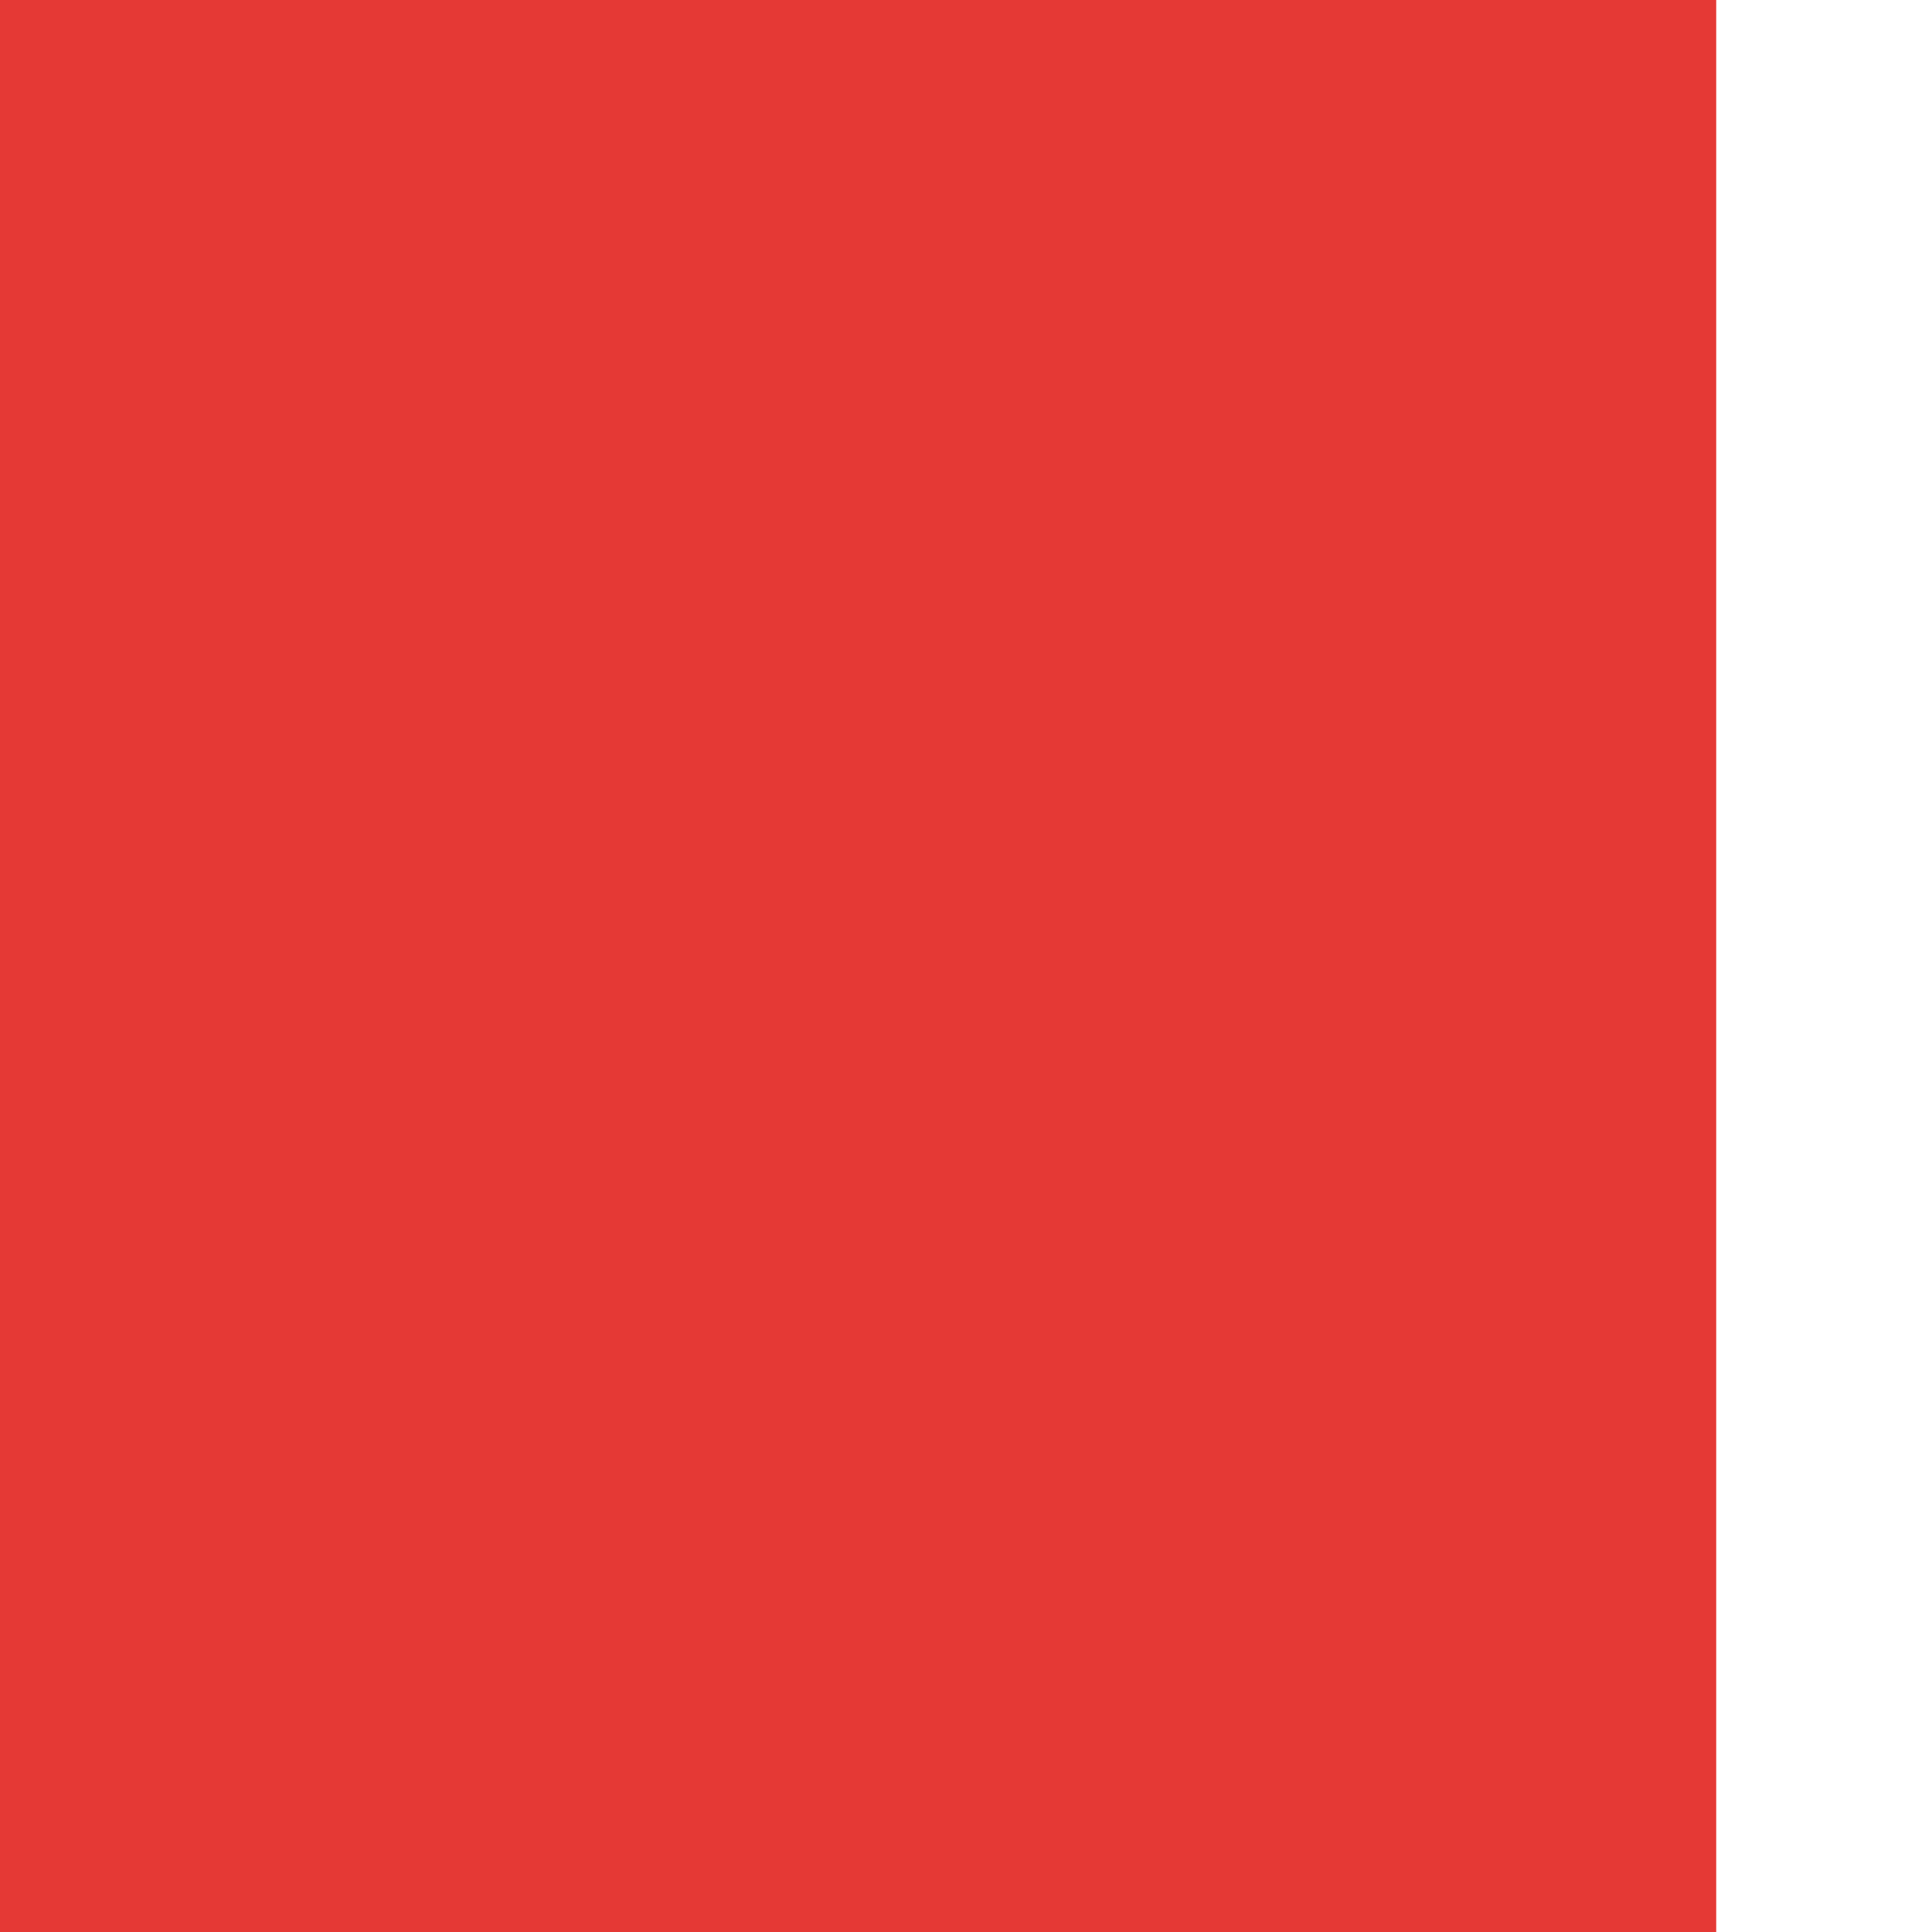
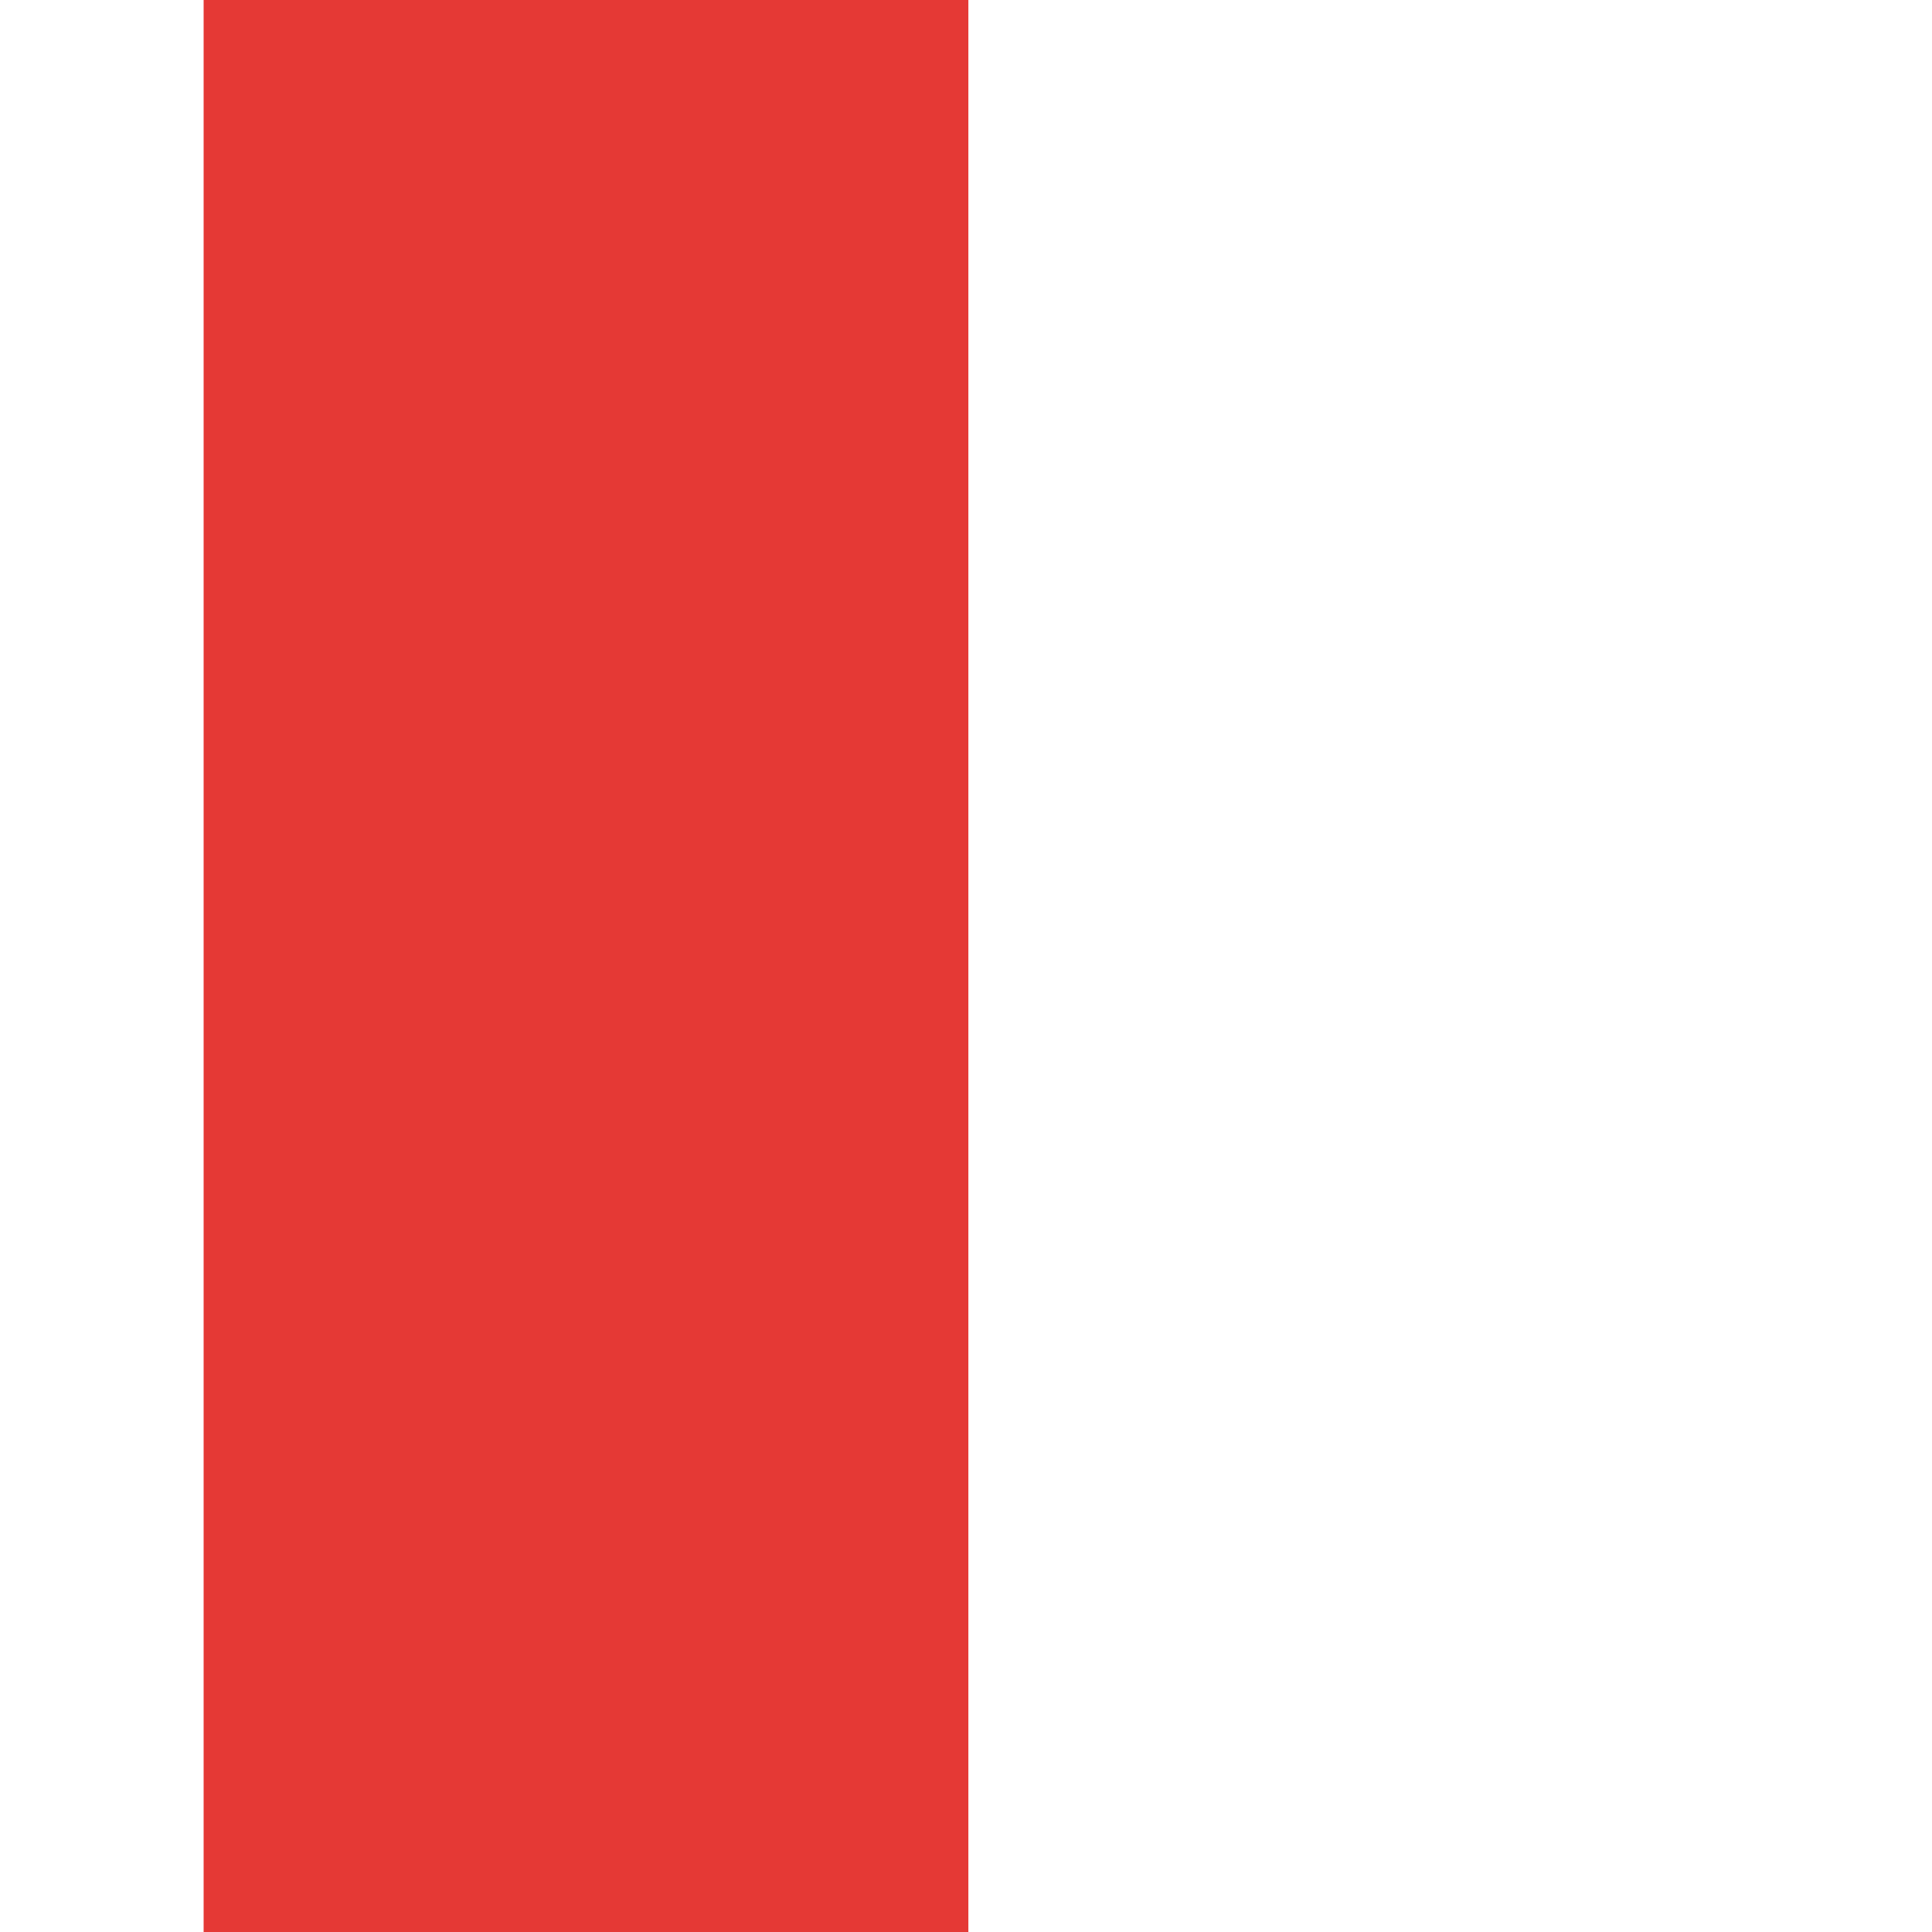
<svg xmlns="http://www.w3.org/2000/svg" width="80" height="80" viewBox="0 0 80 80" preserveAspectRatio="xMidYMid meet">
-   <g transform="translate(40.000 40.000) rotate(270) scale(1) translate(-40.000 -40.000)">
-     <g transform="translate(40.000 40.000) rotate(180) scale(1.2991) translate(-40.000 -40.000)">
-       <g transform="translate(40.000 40.000) rotate(270) scale(1.9) translate(-40.000 -40.000)">
-         <g transform="translate(30.000 30.000) rotate(90) scale(1.1677) translate(-30.000 -30.000)">
-           <g transform="translate(30.000 30.000) rotate(180) scale(1.9) translate(-30.000 -30.000)">
-             <g transform="translate(12.500 22.500) rotate(90) scale(0.9) translate(-12.500 -22.500)">
-               <g transform="translate(17.500 10.000) rotate(0) scale(1.2613) translate(-17.500 -10.000)">
-                 <g transform="translate(15.000 30.000) rotate(90) scale(1.9) translate(-15.000 -30.000)">
-                   <g transform="translate(10.000 17.500) rotate(180) scale(1.748) translate(-10.000 -17.500)">
-                     <g transform="translate(7.500 12.500) rotate(90) scale(1.9) translate(-7.500 -12.500)">
-                       <line x1="29.606" y1="0" x2="29.606" y2="65" stroke="#2f6bff" stroke-width="3" stroke-linecap="butt" />
-                       <polygon points="29.606,66 20.356,90.42 38.856,90.42" fill="#2f6bff" />
-                       <line x1="7.104" y1="0" x2="7.104" y2="65" stroke="#e53935" stroke-width="3" stroke-linecap="butt" />
-                       <polygon points="7.104,90.42 -2.146,66 16.354,66" fill="#e53935" />
-                     </g>
-                   </g>
-                 </g>
+   <g transform="translate(40.000 40.000) rotate(0) scale(1.5336) translate(-40.000 -40.000)">
+     <g transform="translate(22.500 12.500) rotate(90) scale(1.4632) translate(-22.500 -12.500)">
+       <g transform="translate(30.000 15.000) rotate(90) scale(0.983) translate(-30.000 -15.000)">
+         <g transform="translate(15.000 30.000) rotate(180) scale(1.0465) translate(-15.000 -30.000)">
+           <g transform="translate(20.000 40.000) rotate(0) scale(1.9) translate(-20.000 -40.000)">
+             <g transform="translate(20.000 40.000) rotate(270) scale(1.9) translate(-20.000 -40.000)">
+               <g transform="translate(30.000 30.000) rotate(90) scale(1.9) translate(-30.000 -30.000)">
+                 <line x1="5.5" y1="0" x2="5.5" y2="128" stroke="#2f6bff" stroke-width="2" stroke-linecap="butt" />
+                 <polygon points="5.5,129 0.5,137 10.5,137" fill="#2f6bff" />
+                 <line x1="33.5" y1="0" x2="33.5" y2="128" stroke="#e53935" stroke-width="2" stroke-linecap="butt" />
+                 <polygon points="33.5,137 28.5,129 38.5,129" fill="#e53935" />
              </g>
            </g>
          </g>
        </g>
      </g>
    </g>
  </g>
</svg>
